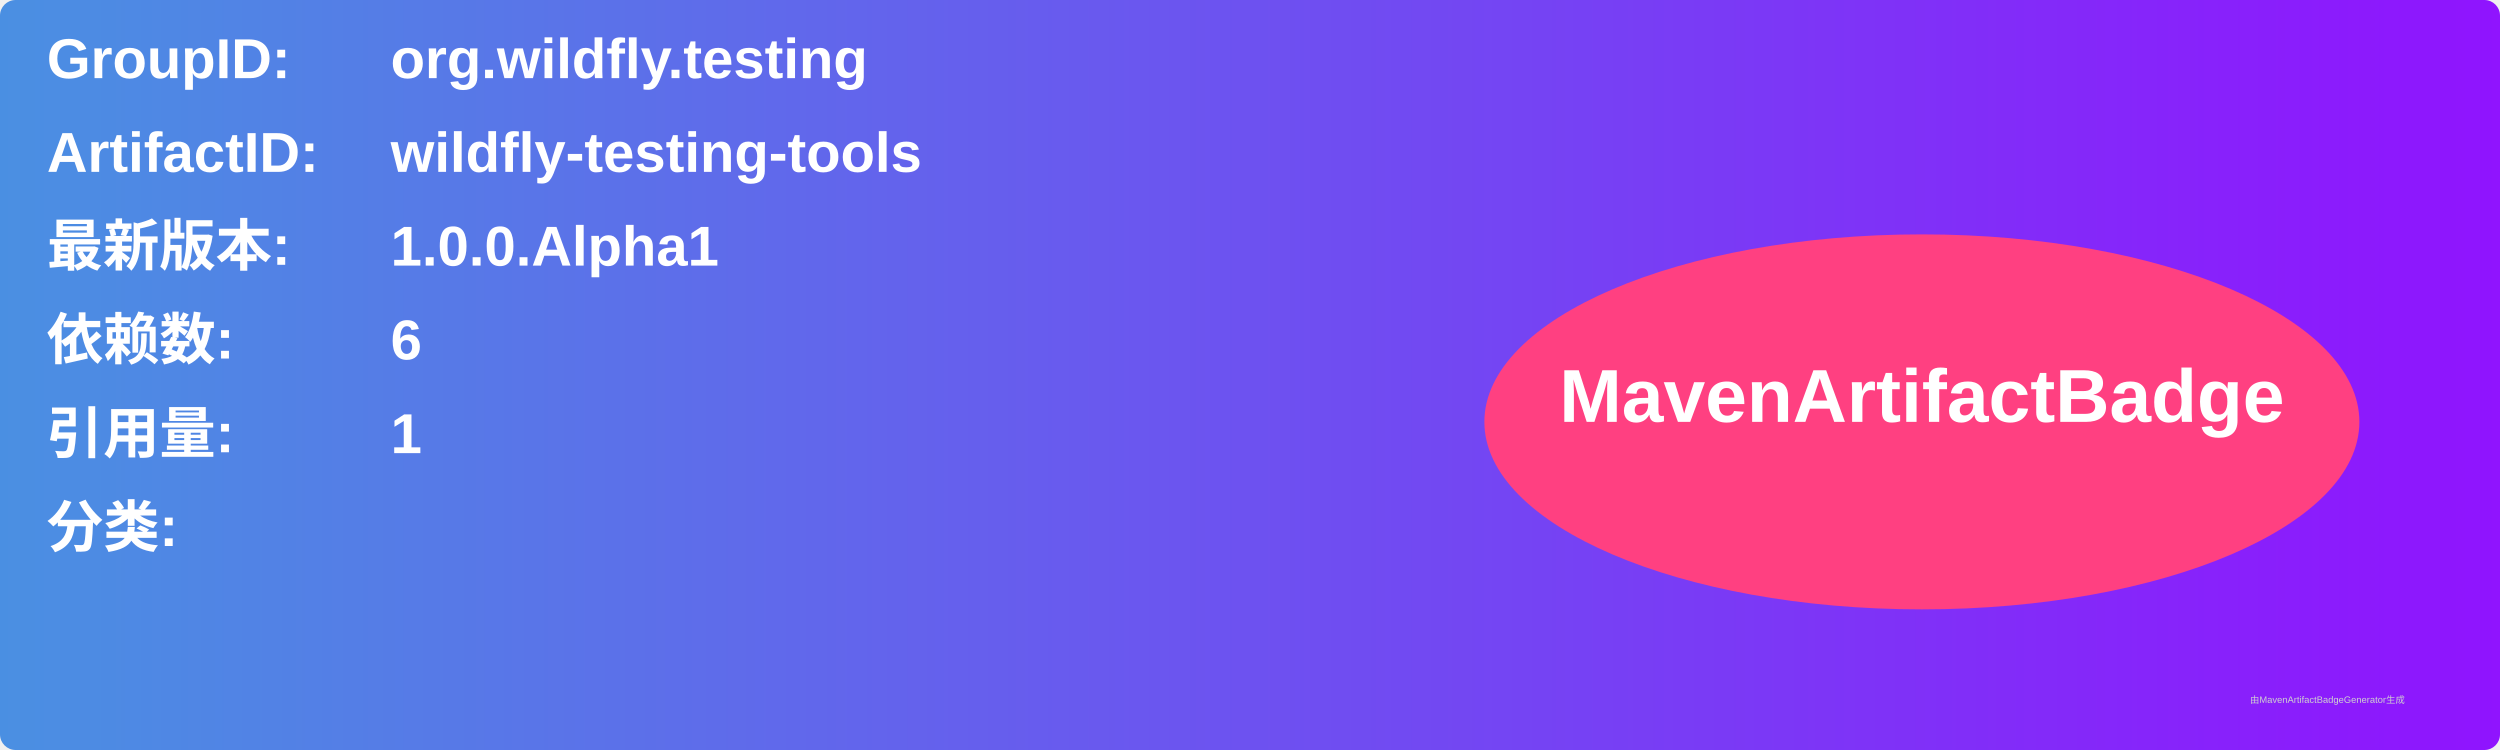
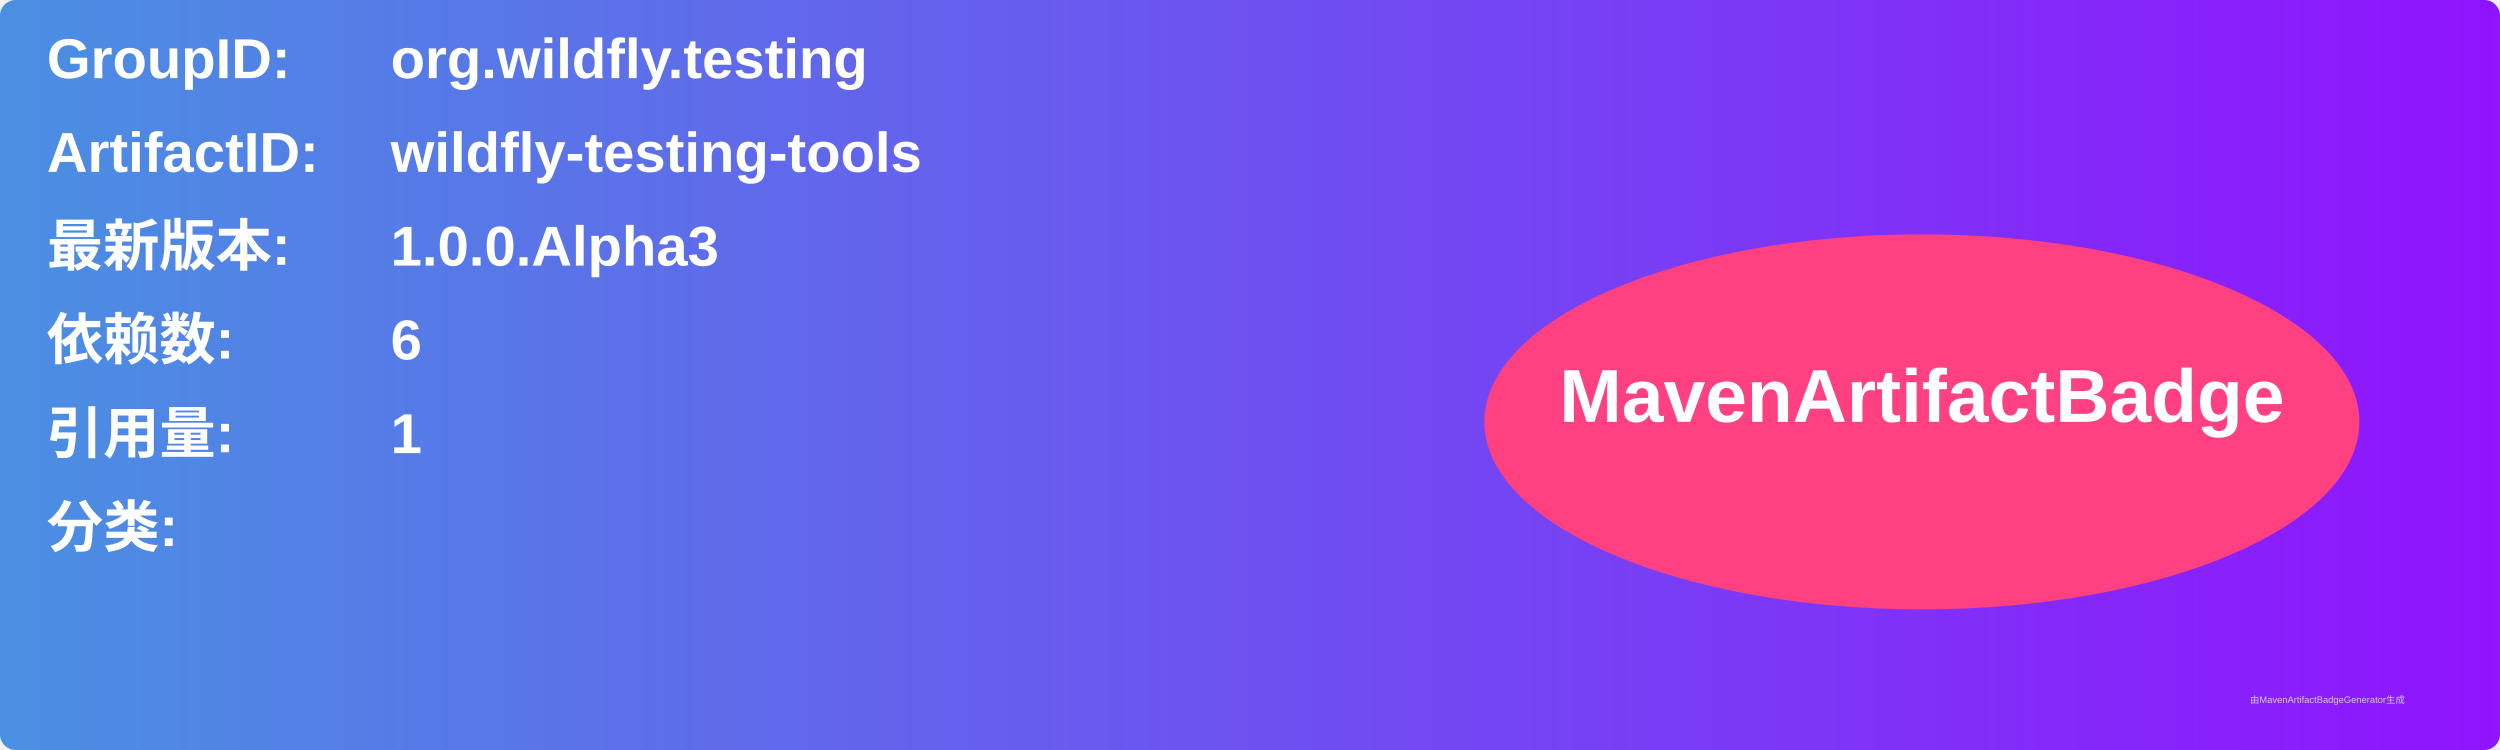
<svg xmlns="http://www.w3.org/2000/svg" width="800" height="240" viewBox="0 0 800 240">
  <linearGradient id="grad" x1="0%" y1="0%" x2="100%" y2="0%">
    <stop offset="0%" stop-color="#4a90e2" />
    <stop offset="100%" stop-color="#9013fe" />
  </linearGradient>
  <rect width="100%" height="100%" rx="5" ry="5" fill="url(#grad)" />
  <g transform="translate(15, 15)">
    <text x="0" y="10" font-family="Arial" font-size="18" fill="white" font-weight="bold" width="260">GroupID:</text>
    <text x="110" y="10" font-family="Arial" font-size="18" fill="white" font-weight="bold" width="460">org.wildfly.testing</text>
    <text x="0" y="40" font-family="Arial" font-size="18" fill="white" font-weight="bold" width="260">ArtifactID:</text>
    <text x="110" y="40" font-family="Arial" font-size="18" fill="white" font-weight="bold" width="460">wildfly-testing-tools</text>
    <text x="0" y="70" font-family="Arial" font-size="18" fill="white" font-weight="bold">最新版本:</text>
    <text x="110" y="70" font-family="Arial" font-size="18" fill="white" font-weight="bold">
-       <tspan font-weight="bold">1.0.0.Alpha1</tspan>
+       <tspan font-weight="bold">1.0.0.Alpha3</tspan>
    </text>
    <text x="0" y="100" font-family="Arial" font-size="18" fill="white" font-weight="bold">依赖数: </text>
    <text x="110" y="100" font-family="Arial" font-size="18" fill="white">
      <tspan font-weight="bold">6</tspan>
    </text>
    <text x="0" y="130" font-family="Arial" font-size="18" fill="white" font-weight="bold">引用量: </text>
    <text x="110" y="130" font-family="Arial" font-size="18" fill="white">
      <tspan font-weight="bold">1</tspan>
    </text>
    <text x="0" y="160" font-family="Arial" font-size="18" fill="white" font-weight="bold">分类:</text>
    <text x="10" y="190" font-family="Arial" font-size="10" fill="white">
      <tspan font-weight="bold" />
    </text>
    <ellipse cx="600" cy="120" rx="140" ry="60" fill="#ff4081" />
    <text x="600" y="120" text-anchor="middle" font-family="Arial" font-size="24" fill="white" font-weight="bold">MavenArtifactBadge</text>
  </g>
  <text x="720" y="225" font-family="Arial" font-size="3" fill="#d0d0d0">由MavenArtifactBadgeGenerator生成</text>
</svg>
